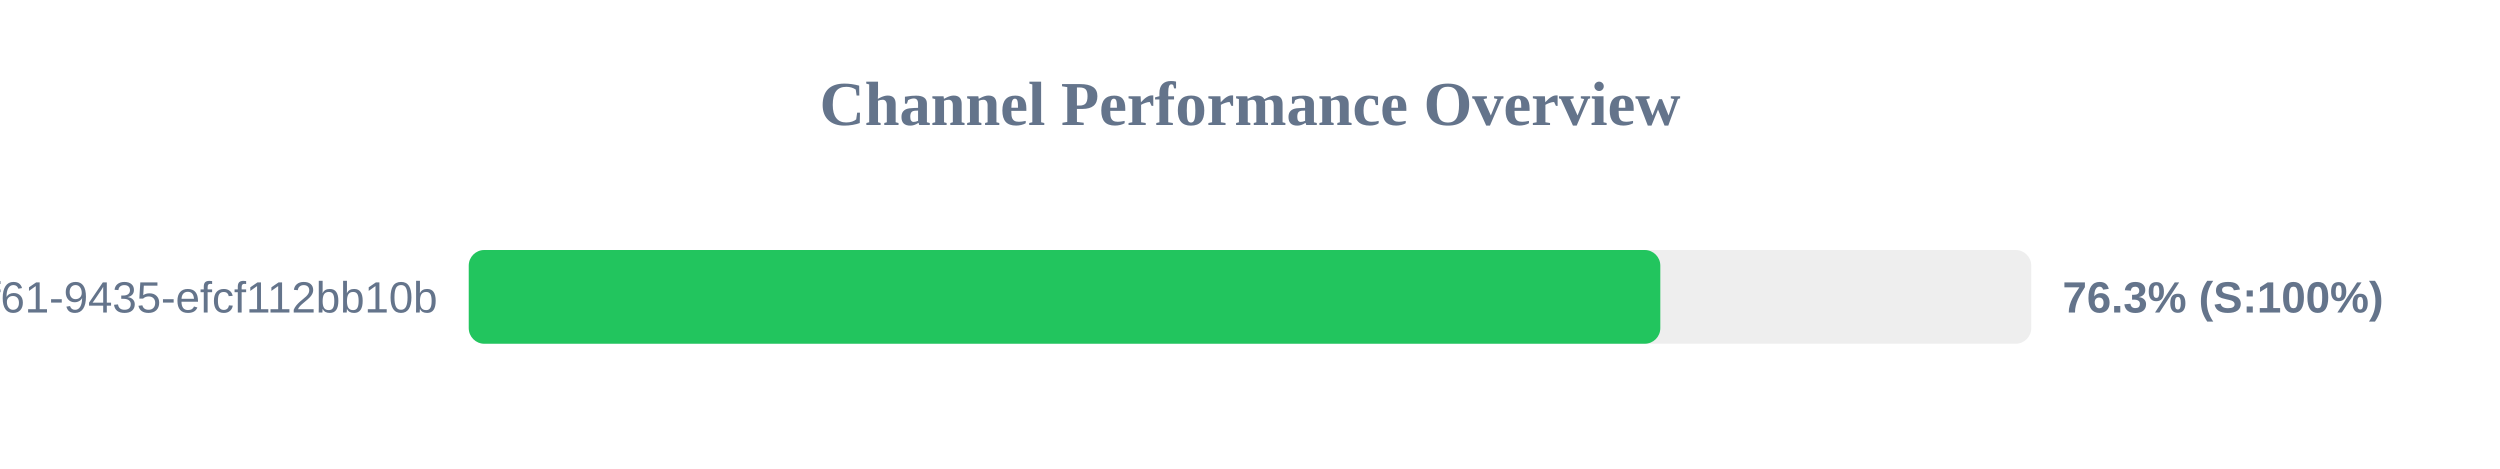
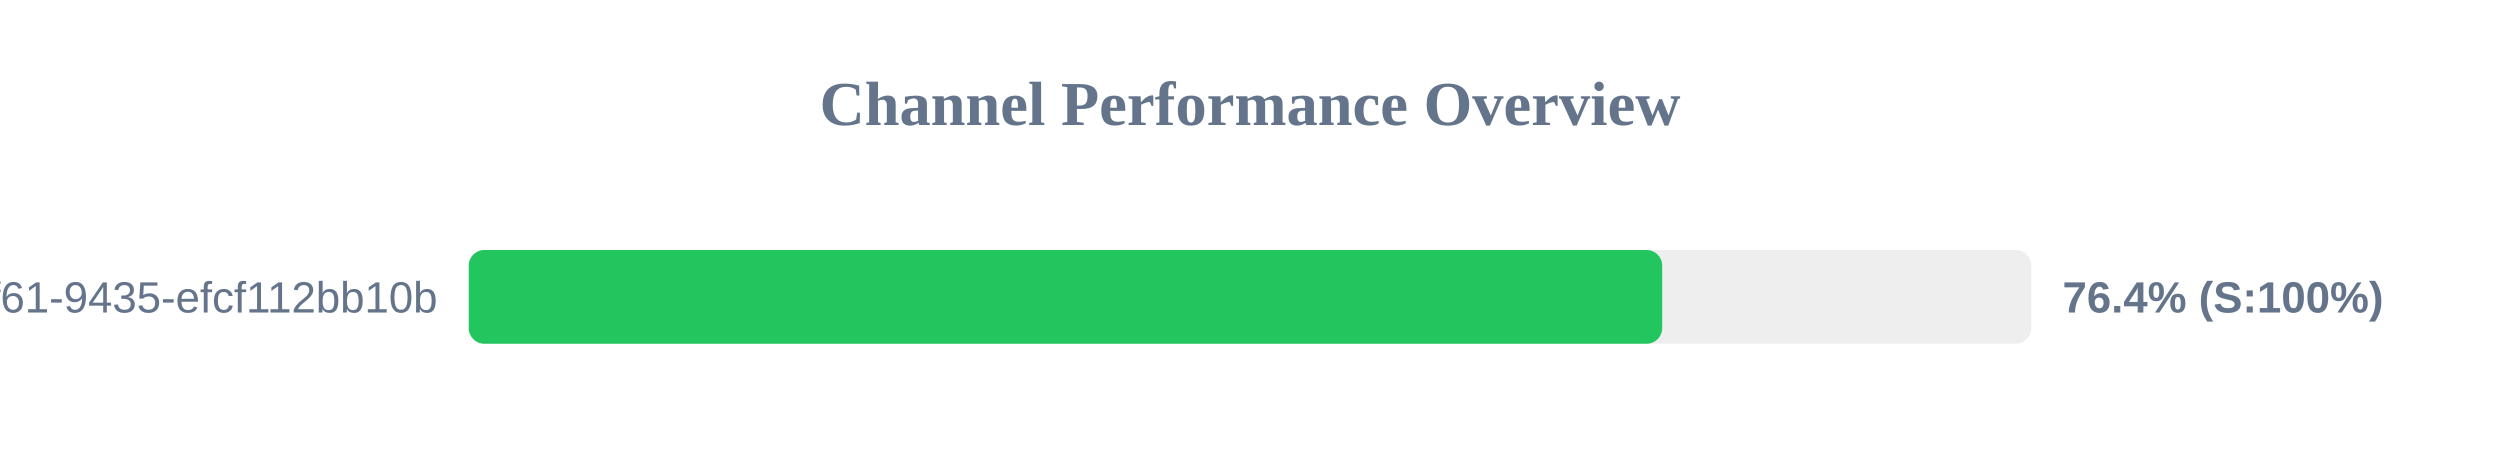
<svg xmlns="http://www.w3.org/2000/svg" width="800" height="150" version="1.1">
  <style>
        .row { font: 14px Arial; fill: #64748b; }
        .score { font: bold 14px Arial; fill: #64748b; }
    </style>
  <text x="400" y="40" text-anchor="middle" font-size="20px" font-weight="bold" fill="#64748b">Channel Performance Overview</text>
  <rect x="150" y="80" width="500" height="30" fill="#eee" rx="5" />
-   <rect x="150" y="80" width="381.3" height="30" fill="#22c55e" rx="5" />
+   <rect x="150" y="80" width="381.9" height="30" fill="#22c55e" rx="5" />
  <text x="140" y="100" text-anchor="end" class="row">?uuid=07c122ad-50b2-4f61-9435-efcf112bb10b</text>
-   <text x="660" y="100" text-anchor="start" class="score">76.3% (S:100%)</text>
+   <text x="660" y="100" text-anchor="start" class="score">76.4% (S:100%)</text>
</svg>
